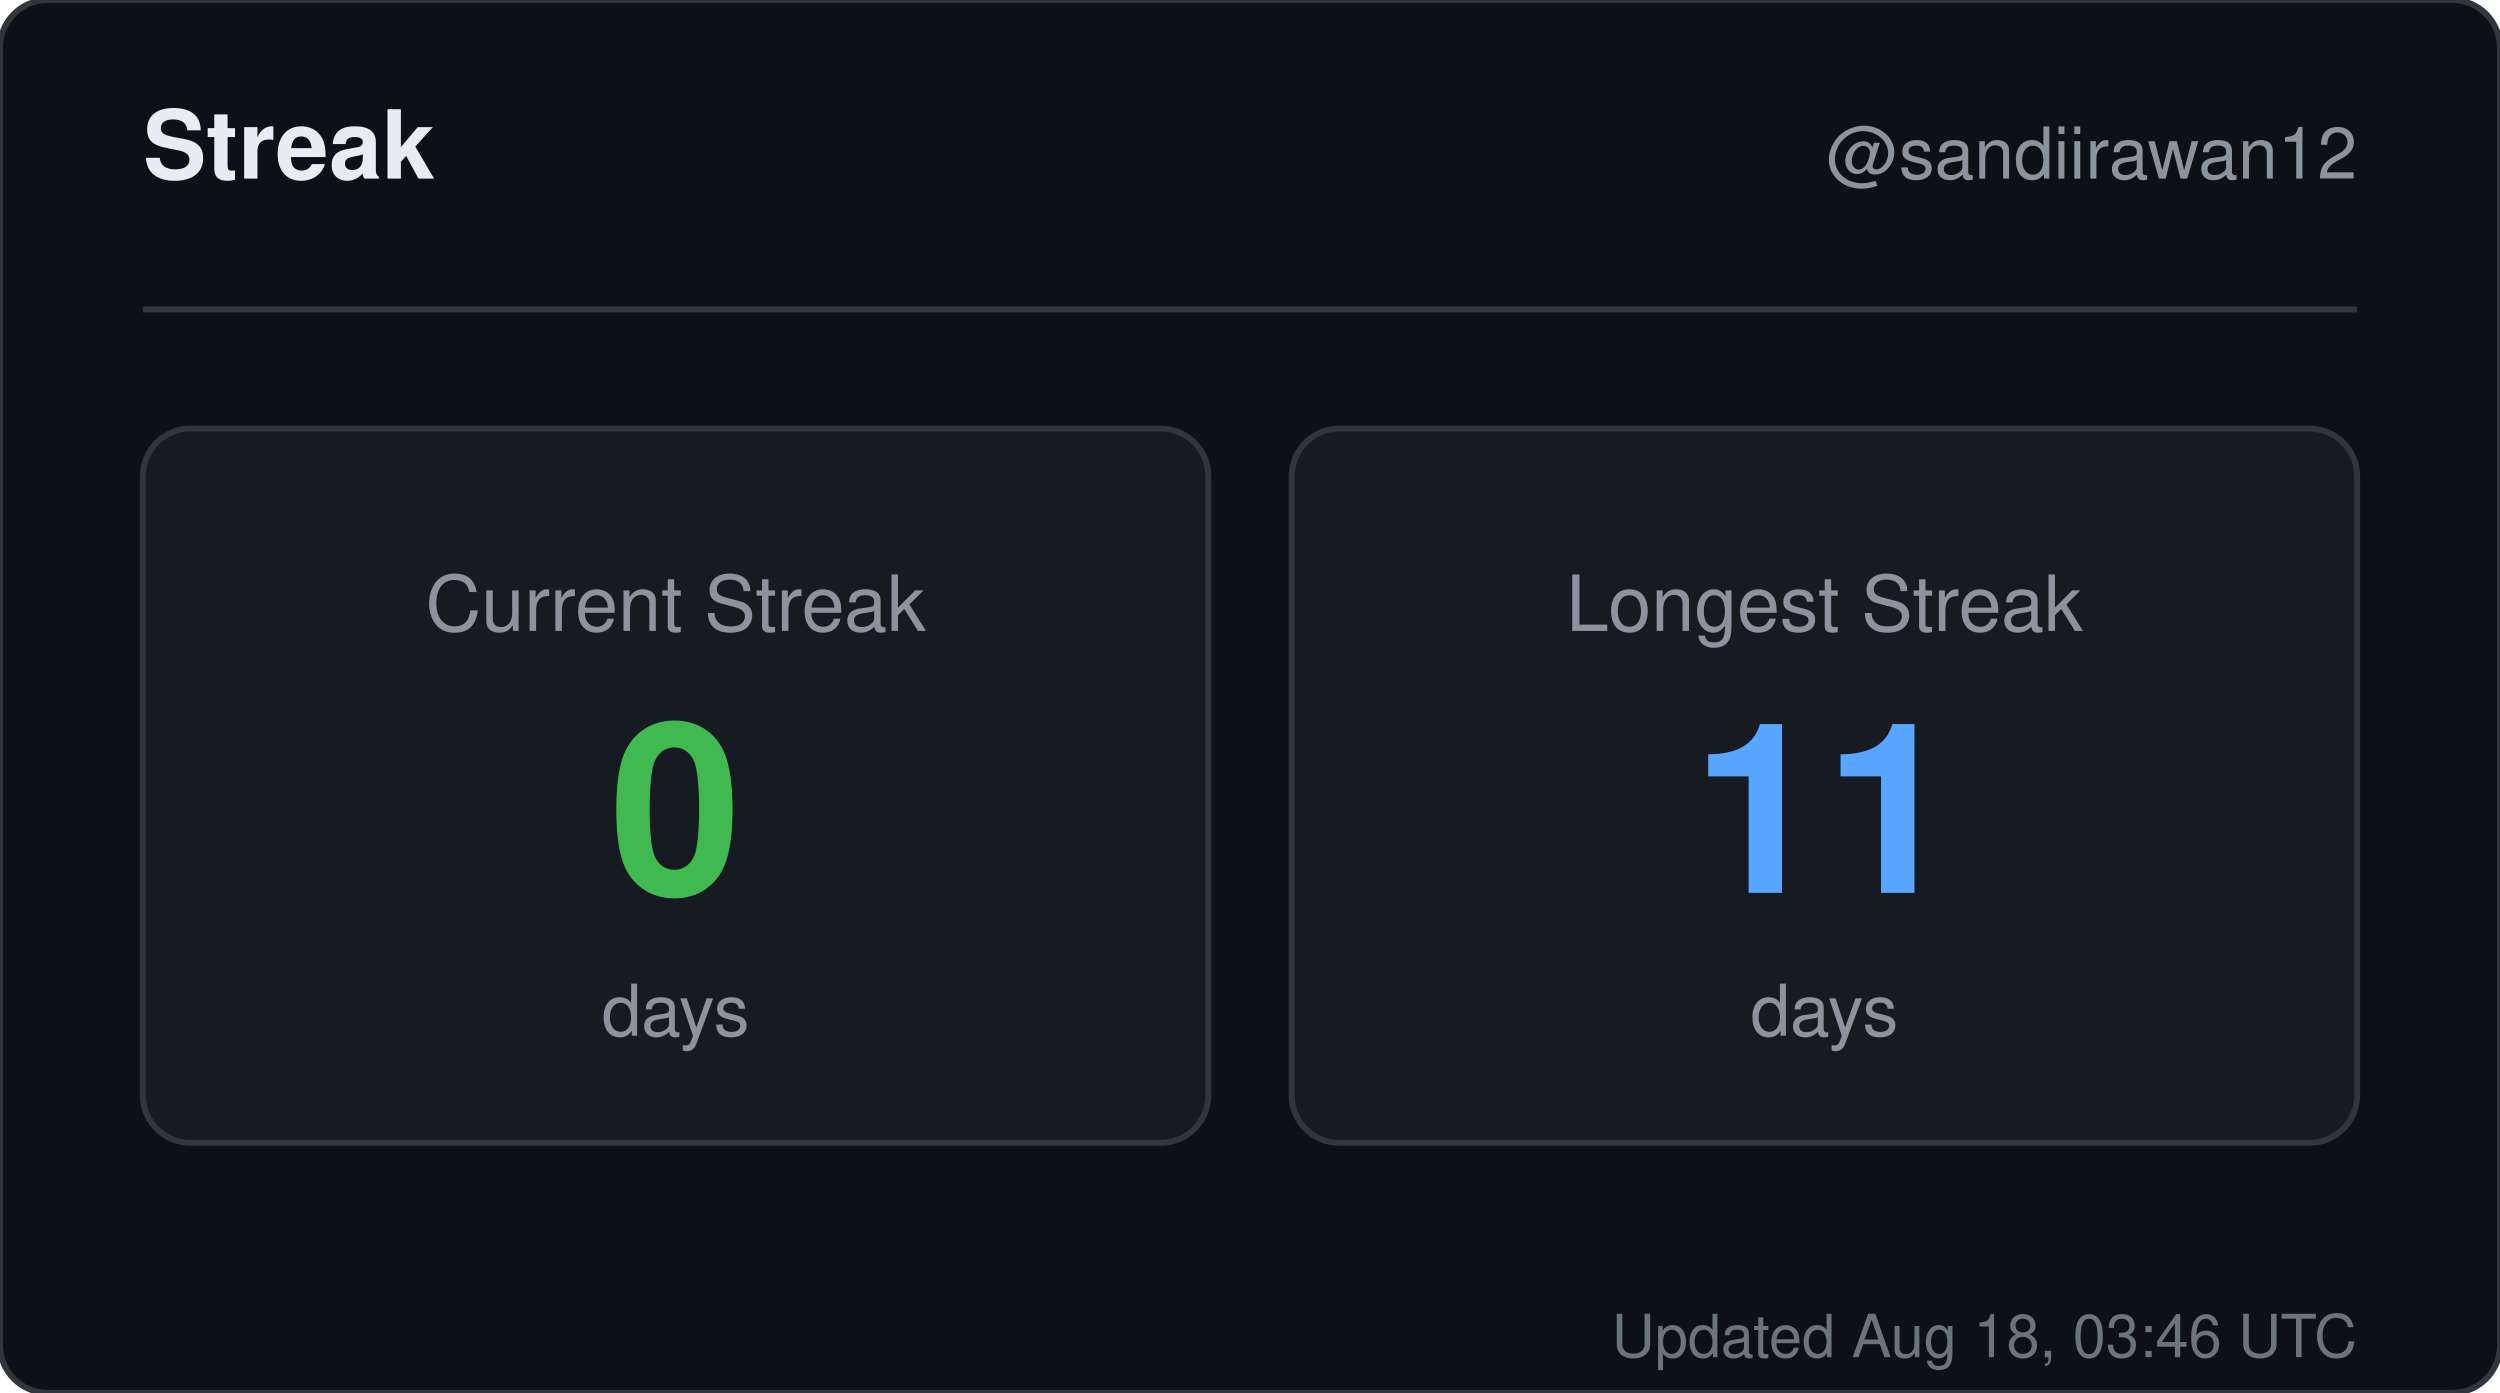
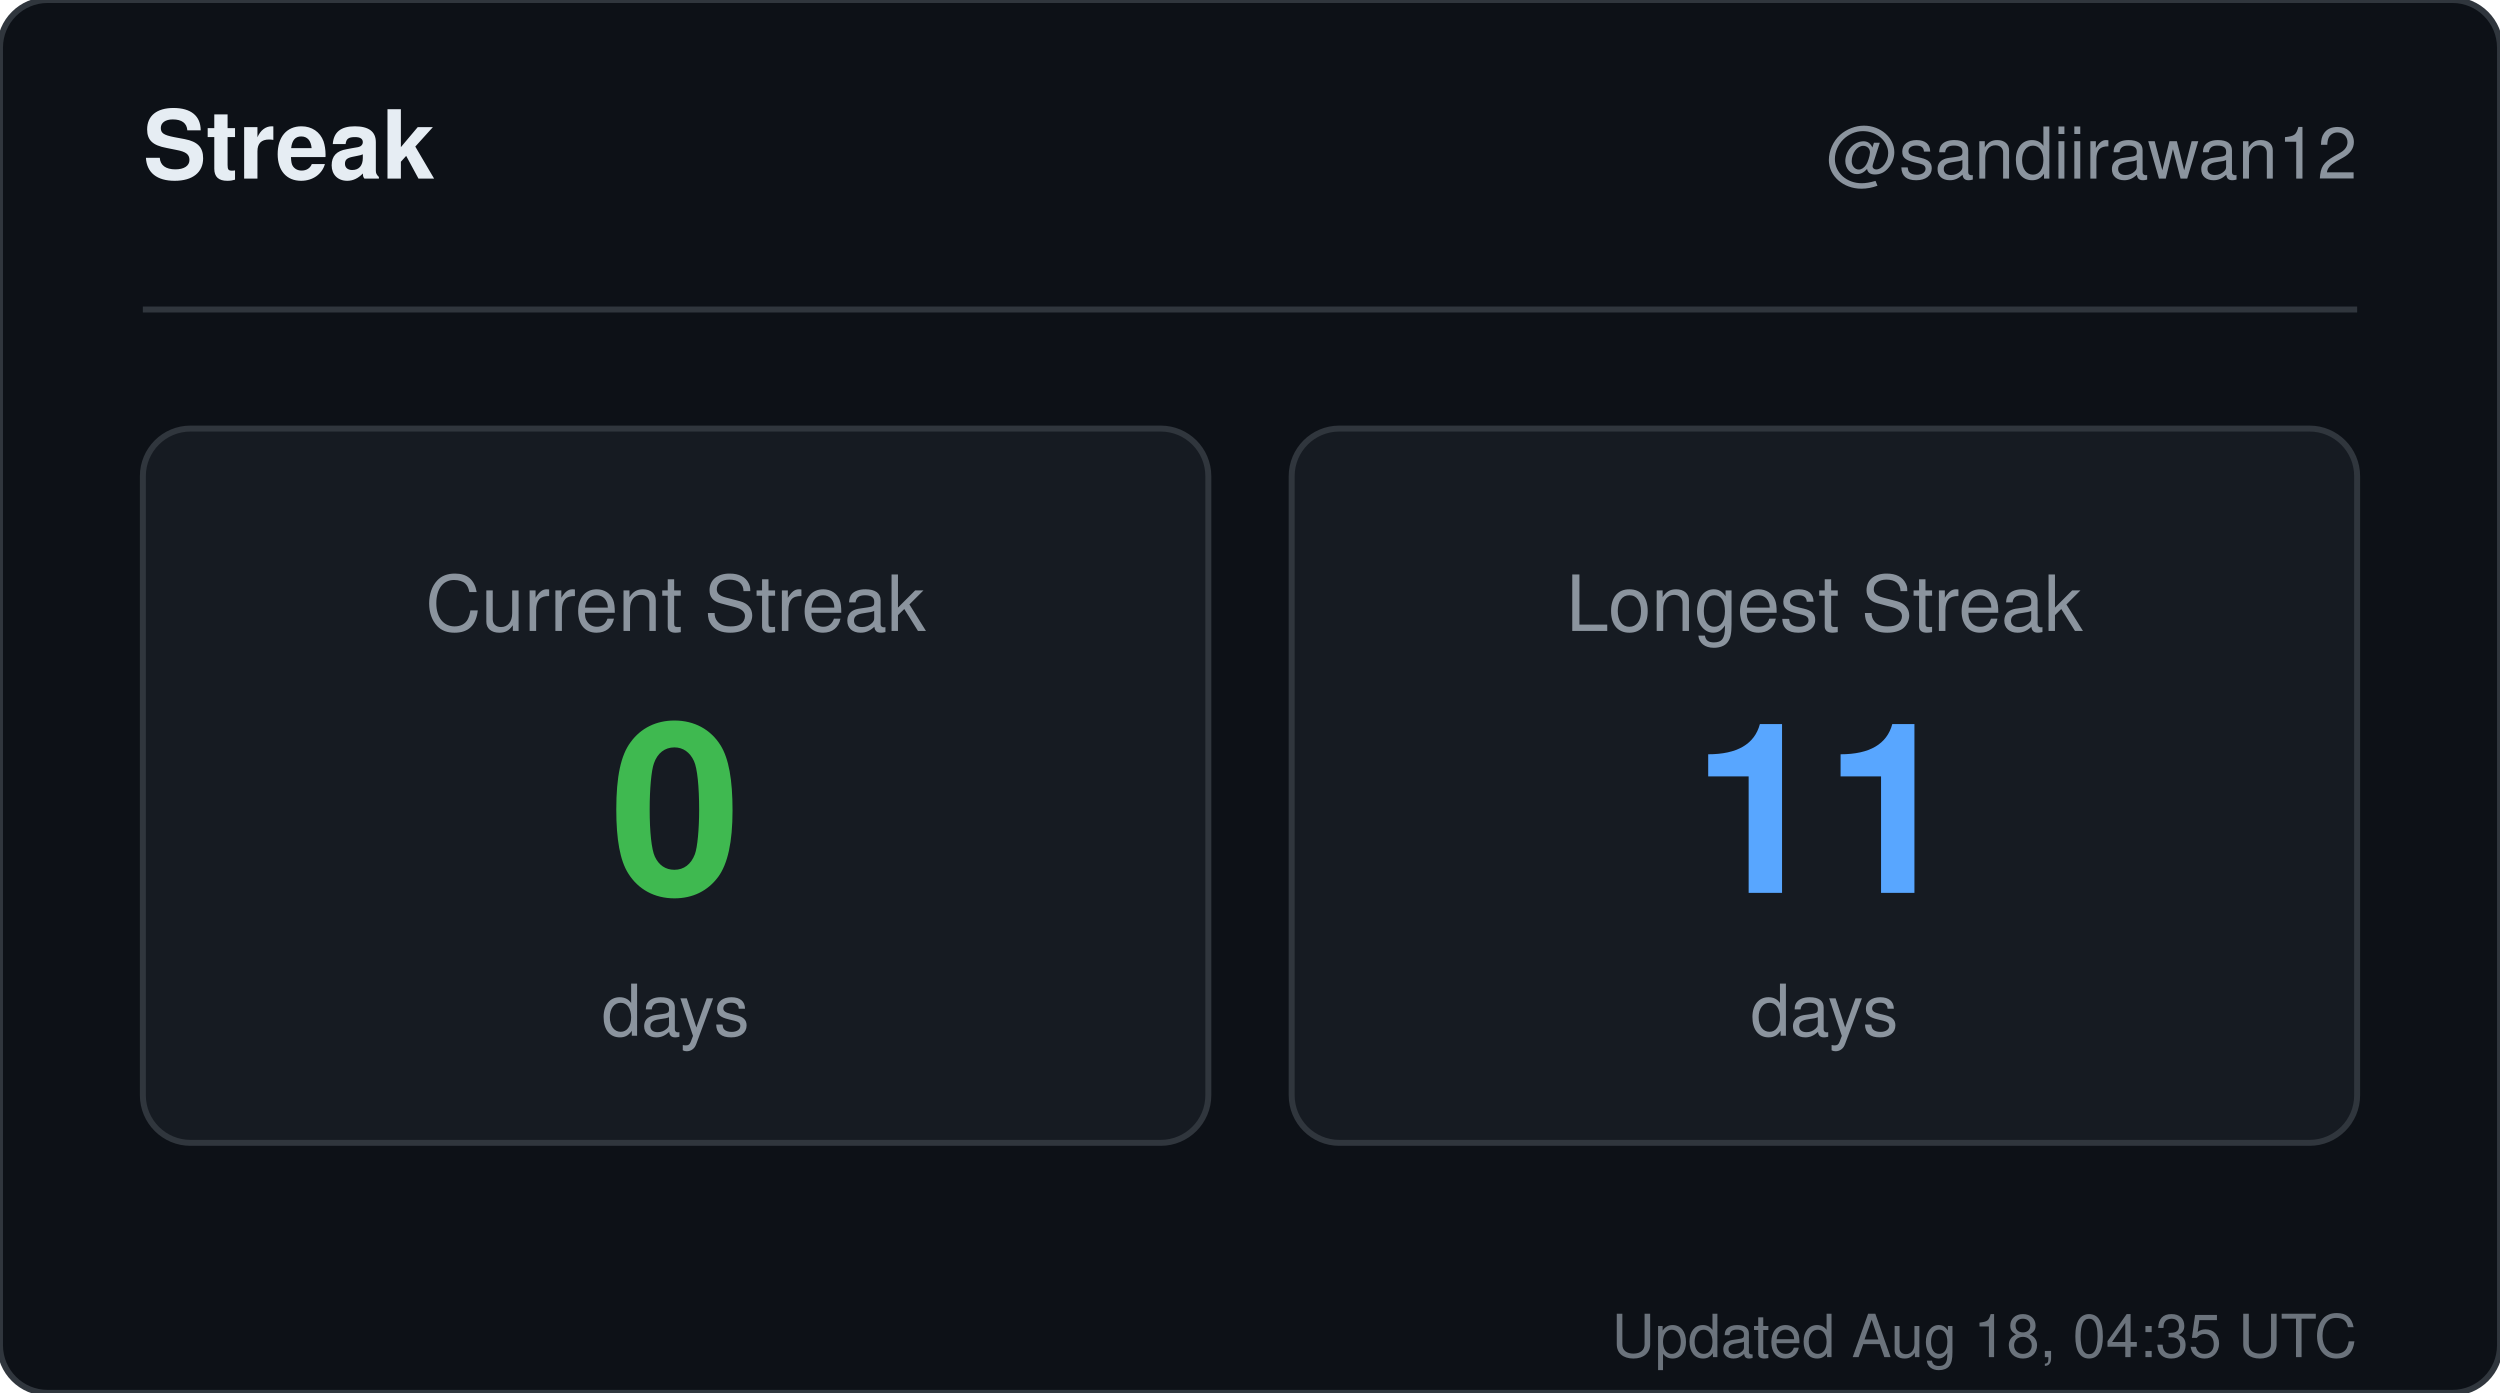
<svg xmlns="http://www.w3.org/2000/svg" width="420" height="234" viewBox="0 0 420 234" role="img" aria-label="Streak for sandiirawan12">
  <rect width="420" height="234" rx="8" fill="#0d1117" stroke="#30363d" />
  <g font-family="-apple-system, BlinkMacSystemFont, Segoe UI, Helvetica, Arial, sans-serif">
    <text x="24" y="30" fill="#e6edf3" font-size="16" font-weight="700">Streak</text>
    <text x="396" y="30" fill="#8b949e" font-size="12" text-anchor="end">@sandiirawan12</text>
    <line x1="24" y1="52" x2="396" y2="52" stroke="#30363d" />
    <rect x="24" y="72" width="179" height="120" rx="8" fill="#161b22" stroke="#30363d" />
    <text x="113.5" y="106" fill="#8b949e" font-size="13" text-anchor="middle">Current Streak</text>
    <text x="113.5" y="150" fill="#3fb950" font-size="40" font-weight="700" text-anchor="middle">0</text>
    <text x="113.5" y="174" fill="#8b949e" font-size="12" text-anchor="middle">days</text>
    <rect x="217" y="72" width="179" height="120" rx="8" fill="#161b22" stroke="#30363d" />
    <text x="306.5" y="106" fill="#8b949e" font-size="13" text-anchor="middle">Longest Streak</text>
    <text x="306.5" y="150" fill="#58a6ff" font-size="40" font-weight="700" text-anchor="middle">11</text>
    <text x="306.5" y="174" fill="#8b949e" font-size="12" text-anchor="middle">days</text>
-     <text x="396" y="228" fill="#8b949e" font-size="10" text-anchor="end" opacity="0.75">Updated Aug 18, 03:46 UTC</text>
+     <text x="396" y="228" fill="#8b949e" font-size="10" text-anchor="end" opacity="0.75">Updated Aug 18, 04:35 UTC</text>
  </g>
</svg>
